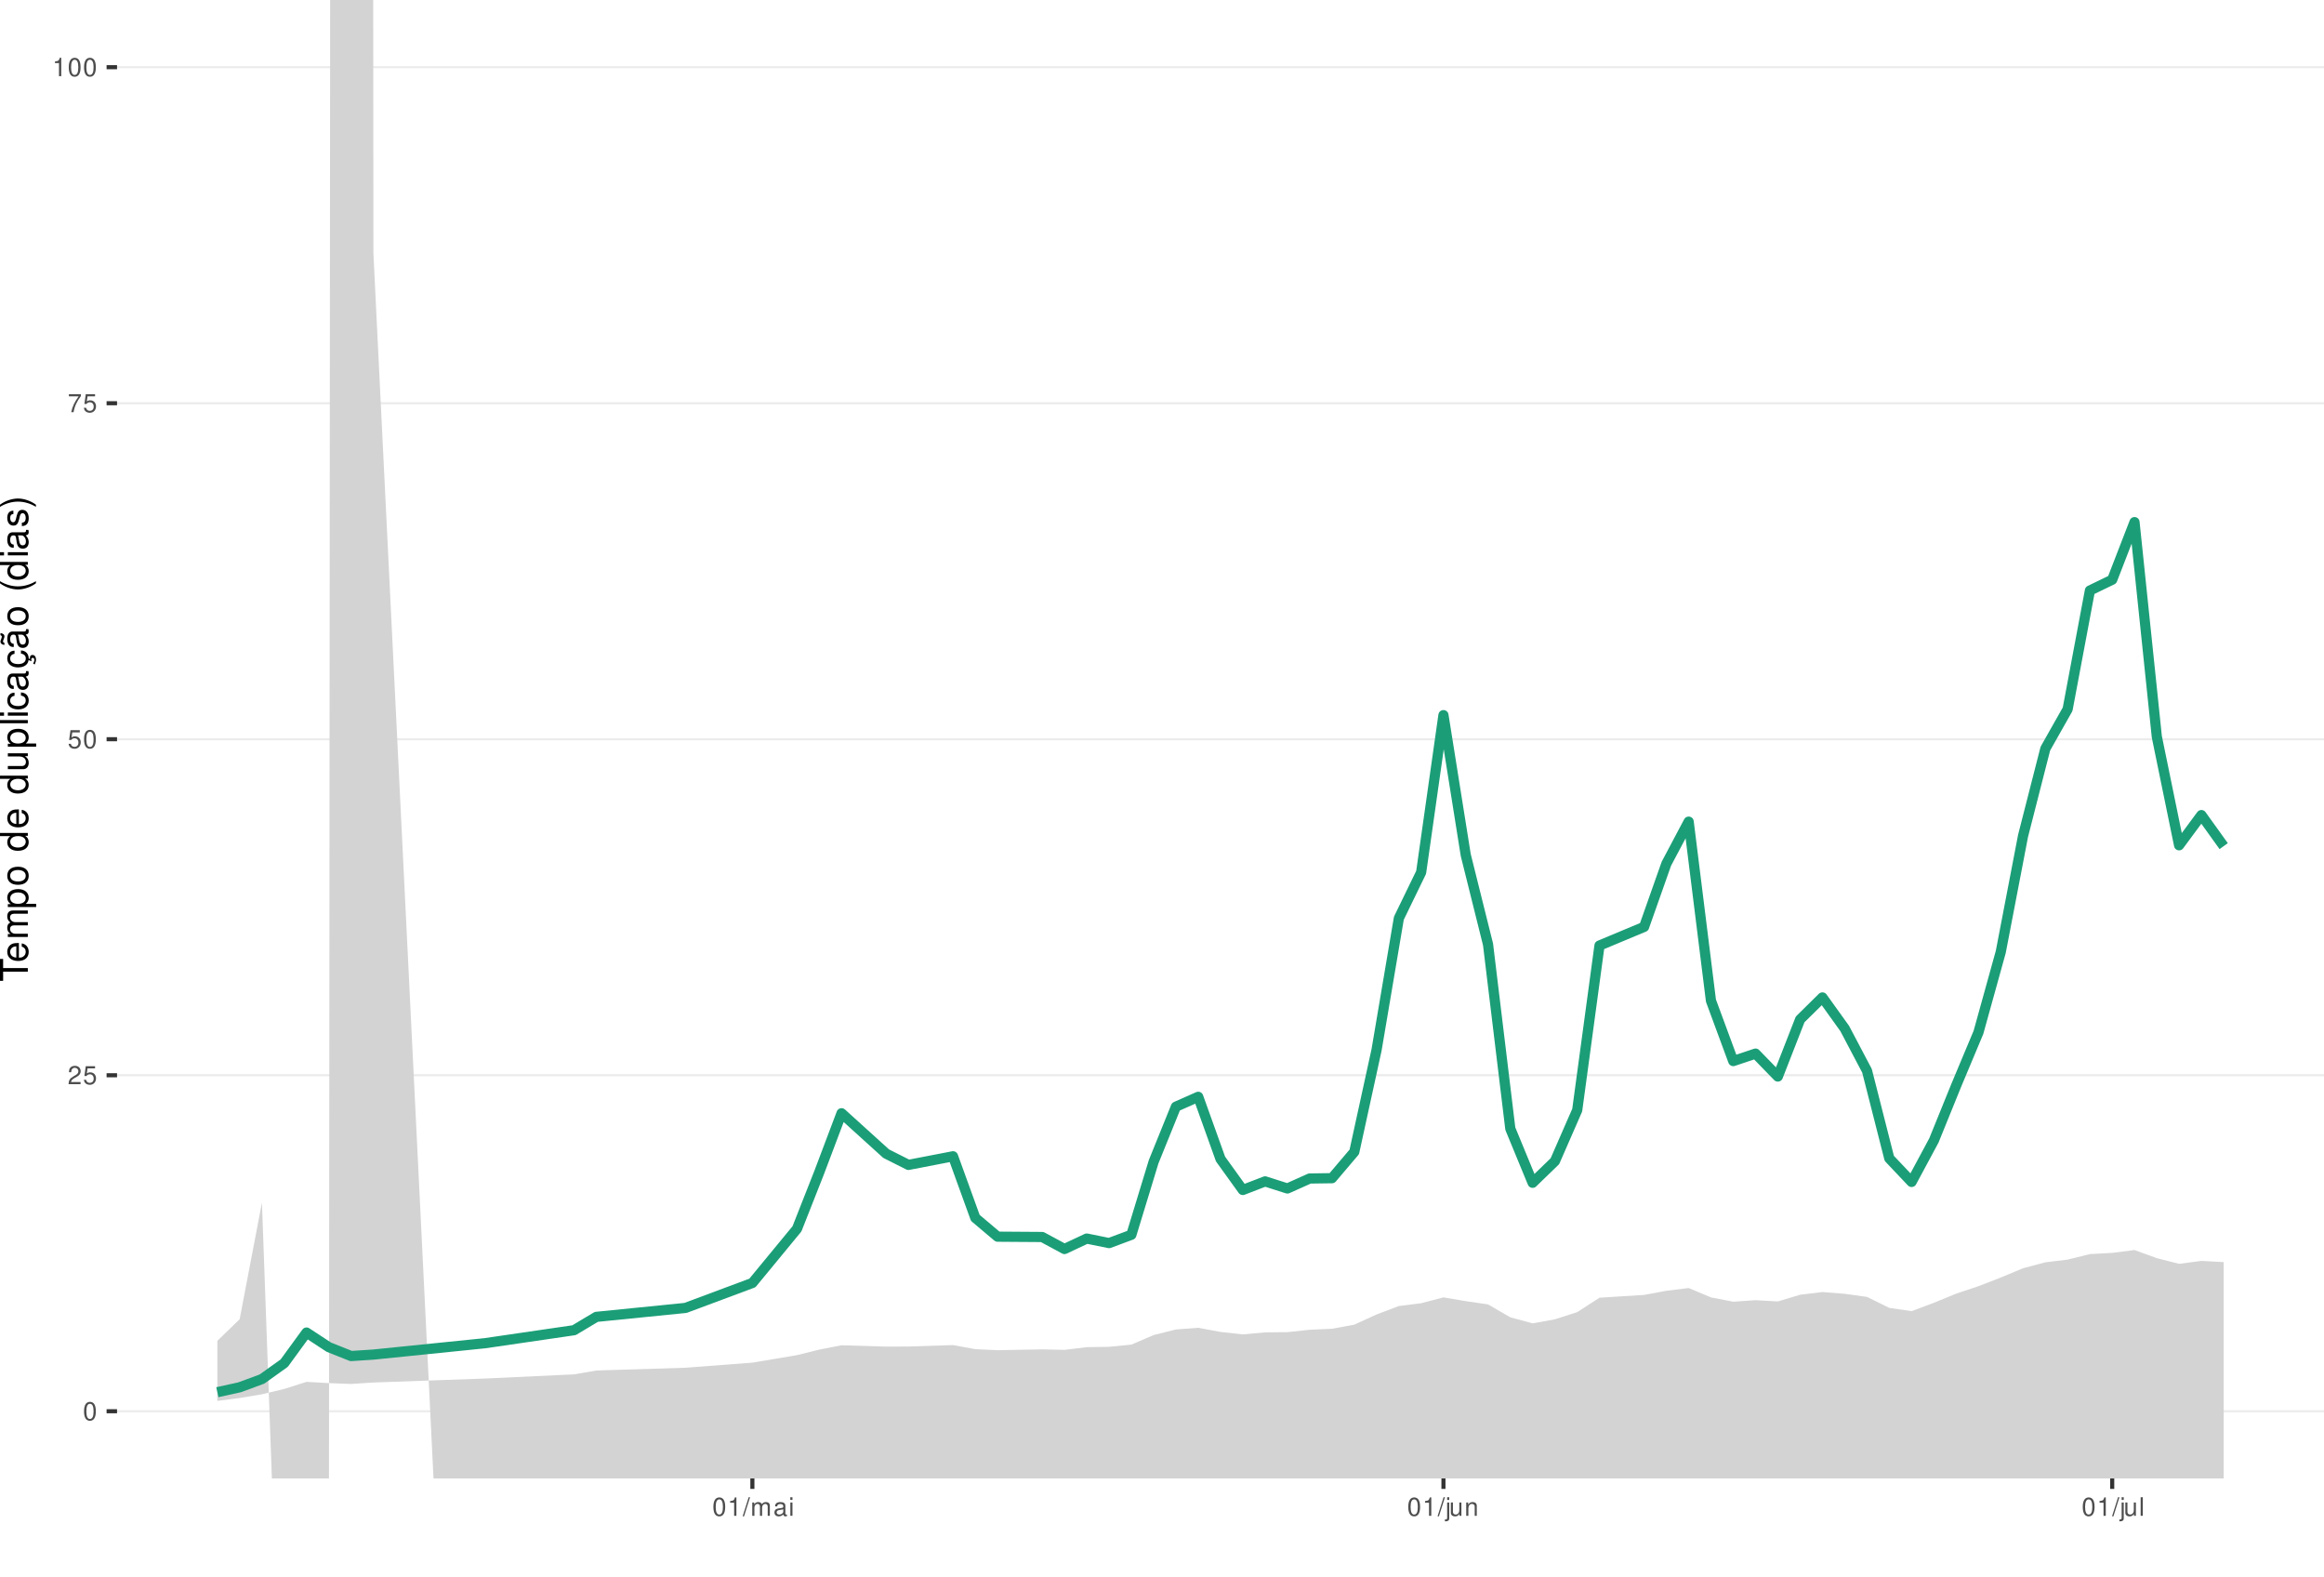
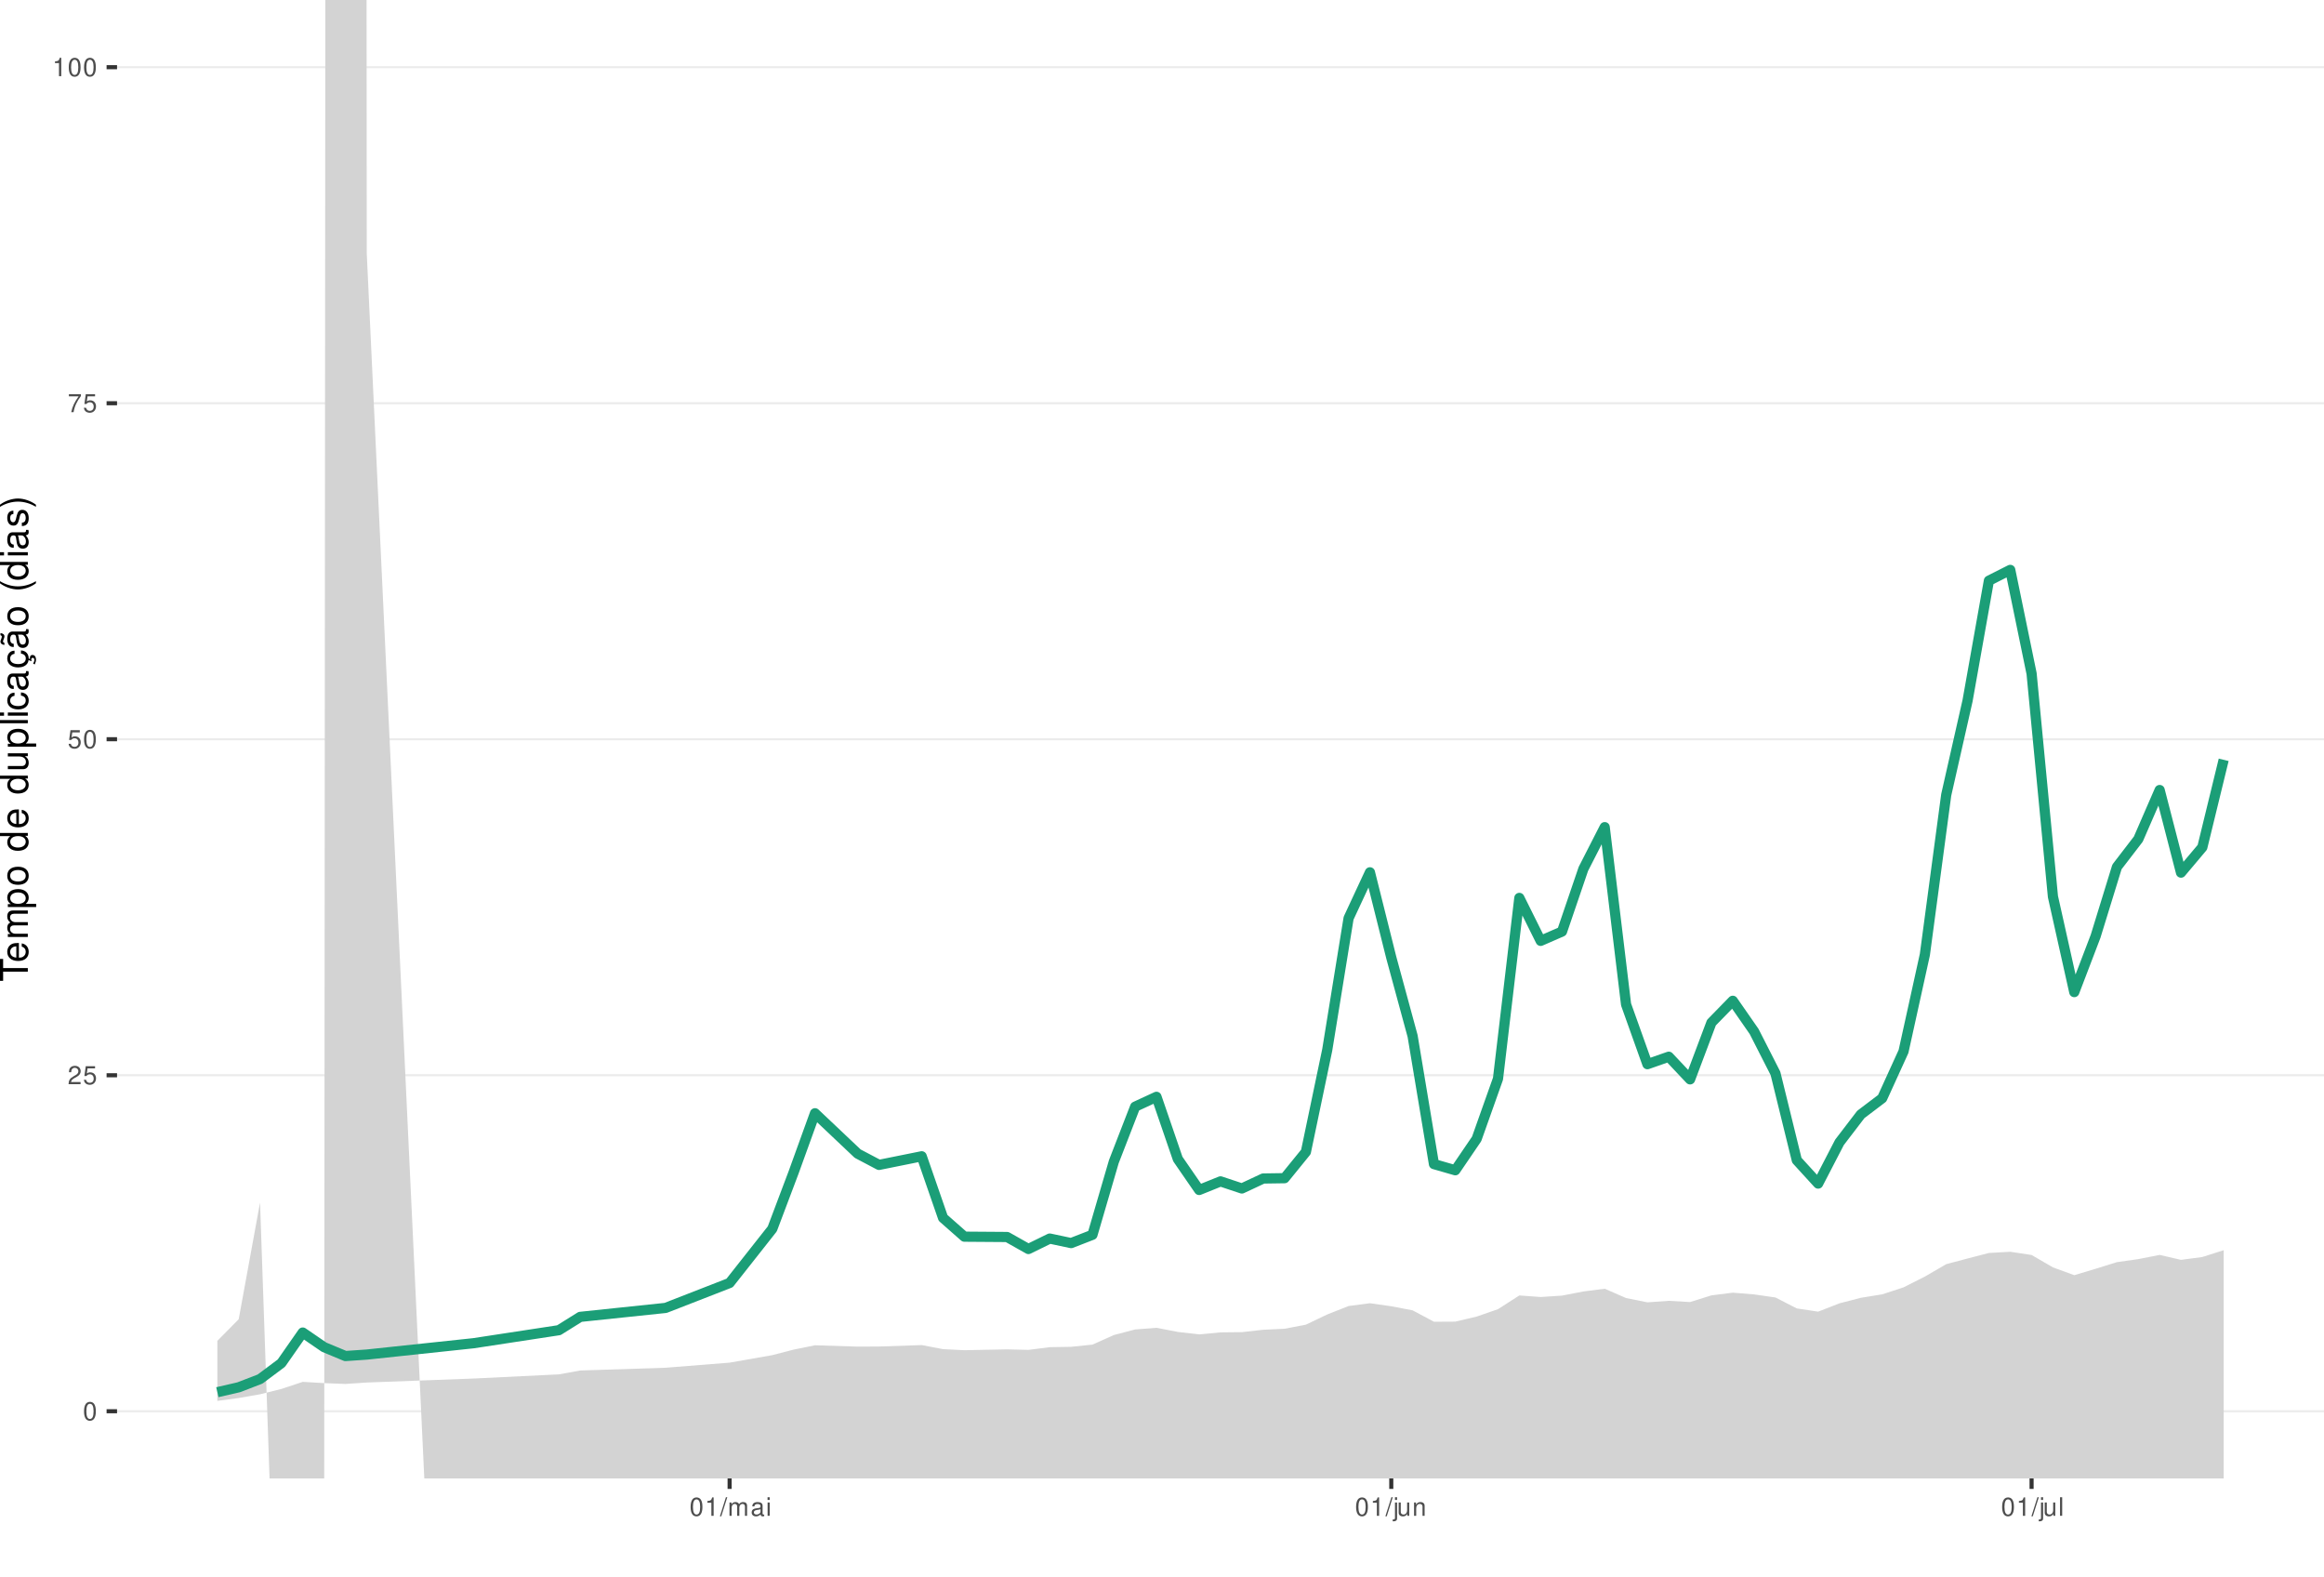
<svg xmlns="http://www.w3.org/2000/svg" xmlns:xlink="http://www.w3.org/1999/xlink" width="609pt" height="413pt" viewBox="0 0 609 413" version="1.1">
  <defs>
    <g>
      <symbol overflow="visible" id="glyph0-0">
        <path style="stroke:none;" d="" />
      </symbol>
      <symbol overflow="visible" id="glyph0-1">
        <path style="stroke:none;" d="M 1.828 -4.812 C 1.391 -4.812 0.984 -4.609 0.75 -4.281 C 0.438 -3.859 0.281 -3.219 0.281 -2.328 C 0.281 -0.703 0.812 0.156 1.828 0.156 C 2.828 0.156 3.375 -0.703 3.375 -2.297 C 3.375 -3.219 3.234 -3.844 2.922 -4.281 C 2.672 -4.625 2.281 -4.812 1.828 -4.812 Z M 1.828 -4.297 C 2.469 -4.297 2.781 -3.641 2.781 -2.344 C 2.781 -0.969 2.469 -0.328 1.812 -0.328 C 1.203 -0.328 0.891 -1 0.891 -2.328 C 0.891 -3.641 1.203 -4.297 1.828 -4.297 Z M 1.828 -4.297 " />
      </symbol>
      <symbol overflow="visible" id="glyph0-2">
        <path style="stroke:none;" d="M 3.375 -0.578 L 0.891 -0.578 C 0.938 -0.984 1.156 -1.234 1.734 -1.578 L 2.406 -1.953 C 3.062 -2.328 3.406 -2.812 3.406 -3.406 C 3.406 -3.812 3.234 -4.188 2.969 -4.438 C 2.688 -4.688 2.344 -4.812 1.891 -4.812 C 1.297 -4.812 0.844 -4.594 0.578 -4.188 C 0.422 -3.938 0.344 -3.641 0.328 -3.141 L 0.922 -3.141 C 0.938 -3.469 0.984 -3.672 1.062 -3.828 C 1.219 -4.125 1.516 -4.297 1.875 -4.297 C 2.406 -4.297 2.797 -3.906 2.797 -3.391 C 2.797 -3.016 2.578 -2.672 2.156 -2.438 L 1.547 -2.078 C 0.562 -1.516 0.281 -1.062 0.219 0 L 3.375 0 Z M 3.375 -0.578 " />
      </symbol>
      <symbol overflow="visible" id="glyph0-3">
        <path style="stroke:none;" d="M 3.172 -4.719 L 0.734 -4.719 L 0.375 -2.156 L 0.922 -2.156 C 1.188 -2.469 1.422 -2.594 1.797 -2.594 C 2.422 -2.594 2.812 -2.156 2.812 -1.453 C 2.812 -0.781 2.422 -0.359 1.781 -0.359 C 1.266 -0.359 0.953 -0.625 0.812 -1.156 L 0.234 -1.156 C 0.312 -0.766 0.375 -0.578 0.516 -0.406 C 0.781 -0.047 1.266 0.156 1.797 0.156 C 2.75 0.156 3.422 -0.547 3.422 -1.531 C 3.422 -2.469 2.797 -3.109 1.891 -3.109 C 1.562 -3.109 1.297 -3.016 1.016 -2.828 L 1.203 -4.141 L 3.172 -4.141 Z M 3.172 -4.719 " />
      </symbol>
      <symbol overflow="visible" id="glyph0-4">
        <path style="stroke:none;" d="M 3.469 -4.719 L 0.312 -4.719 L 0.312 -4.141 L 2.859 -4.141 C 1.734 -2.531 1.266 -1.547 0.922 0 L 1.547 0 C 1.797 -1.516 2.391 -2.812 3.469 -4.234 Z M 3.469 -4.719 " />
      </symbol>
      <symbol overflow="visible" id="glyph0-5">
        <path style="stroke:none;" d="M 1.719 -3.422 L 1.719 0 L 2.312 0 L 2.312 -4.812 L 1.922 -4.812 C 1.719 -4.078 1.578 -3.969 0.672 -3.859 L 0.672 -3.422 Z M 1.719 -3.422 " />
      </symbol>
      <symbol overflow="visible" id="glyph0-6">
        <path style="stroke:none;" d="M 1.531 -4.859 L -0.047 0.141 L 0.312 0.141 L 1.891 -4.859 Z M 1.531 -4.859 " />
      </symbol>
      <symbol overflow="visible" id="glyph0-7">
        <path style="stroke:none;" d="M 0.469 -3.484 L 0.469 0 L 1.031 0 L 1.031 -2.188 C 1.031 -2.703 1.391 -3.109 1.844 -3.109 C 2.25 -3.109 2.484 -2.844 2.484 -2.406 L 2.484 0 L 3.047 0 L 3.047 -2.188 C 3.047 -2.703 3.422 -3.109 3.875 -3.109 C 4.266 -3.109 4.516 -2.844 4.516 -2.406 L 4.516 0 L 5.078 0 L 5.078 -2.609 C 5.078 -3.234 4.719 -3.594 4.062 -3.594 C 3.594 -3.594 3.312 -3.453 2.984 -3.062 C 2.781 -3.422 2.5 -3.594 2.047 -3.594 C 1.578 -3.594 1.266 -3.422 0.984 -3 L 0.984 -3.484 Z M 0.469 -3.484 " />
      </symbol>
      <symbol overflow="visible" id="glyph0-8">
        <path style="stroke:none;" d="M 3.562 -0.328 C 3.5 -0.312 3.469 -0.312 3.438 -0.312 C 3.25 -0.312 3.141 -0.406 3.141 -0.578 L 3.141 -2.641 C 3.141 -3.25 2.688 -3.594 1.828 -3.594 C 1.312 -3.594 0.906 -3.438 0.672 -3.188 C 0.516 -3 0.453 -2.797 0.438 -2.453 L 0.984 -2.453 C 1.031 -2.875 1.297 -3.078 1.812 -3.078 C 2.312 -3.078 2.594 -2.891 2.594 -2.562 L 2.594 -2.406 C 2.578 -2.172 2.469 -2.078 2.016 -2.031 C 1.219 -1.922 1.109 -1.891 0.891 -1.812 C 0.484 -1.641 0.281 -1.328 0.281 -0.875 C 0.281 -0.25 0.719 0.156 1.422 0.156 C 1.859 0.156 2.219 0 2.609 -0.359 C 2.656 0 2.828 0.156 3.188 0.156 C 3.297 0.156 3.375 0.141 3.562 0.094 Z M 2.594 -1.094 C 2.594 -0.906 2.531 -0.797 2.375 -0.641 C 2.141 -0.438 1.875 -0.328 1.547 -0.328 C 1.109 -0.328 0.859 -0.547 0.859 -0.891 C 0.859 -1.266 1.094 -1.438 1.703 -1.531 C 2.297 -1.609 2.406 -1.641 2.594 -1.719 Z M 2.594 -1.094 " />
      </symbol>
      <symbol overflow="visible" id="glyph0-9">
        <path style="stroke:none;" d="M 1 -3.484 L 0.453 -3.484 L 0.453 0 L 1 0 Z M 1 -4.859 L 0.438 -4.859 L 0.438 -4.156 L 1 -4.156 Z M 1 -4.859 " />
      </symbol>
      <symbol overflow="visible" id="glyph0-10">
        <path style="stroke:none;" d="M 0.469 -3.484 L 0.469 0.5 C 0.469 0.859 0.359 0.969 0.016 0.969 C -0.031 0.969 -0.047 0.969 -0.125 0.953 L -0.125 1.438 C -0.047 1.438 -0.016 1.453 0.062 1.453 C 0.688 1.453 1.016 1.203 1.016 0.719 L 1.016 -3.484 Z M 1.016 -4.859 L 0.469 -4.859 L 0.469 -4.156 L 1.016 -4.156 Z M 1.016 -4.859 " />
      </symbol>
      <symbol overflow="visible" id="glyph0-11">
        <path style="stroke:none;" d="M 3.203 0 L 3.203 -3.484 L 2.656 -3.484 L 2.656 -1.516 C 2.656 -0.797 2.281 -0.328 1.703 -0.328 C 1.266 -0.328 0.984 -0.594 0.984 -1.016 L 0.984 -3.484 L 0.438 -3.484 L 0.438 -0.797 C 0.438 -0.219 0.859 0.156 1.547 0.156 C 2.062 0.156 2.391 -0.031 2.703 -0.484 L 2.703 0 Z M 3.203 0 " />
      </symbol>
      <symbol overflow="visible" id="glyph0-12">
        <path style="stroke:none;" d="M 0.469 -3.484 L 0.469 0 L 1.031 0 L 1.031 -1.922 C 1.031 -2.641 1.391 -3.109 1.969 -3.109 C 2.406 -3.109 2.688 -2.828 2.688 -2.422 L 2.688 0 L 3.234 0 L 3.234 -2.641 C 3.234 -3.219 2.812 -3.594 2.141 -3.594 C 1.625 -3.594 1.281 -3.391 0.984 -2.906 L 0.984 -3.484 Z M 0.469 -3.484 " />
      </symbol>
      <symbol overflow="visible" id="glyph0-13">
        <path style="stroke:none;" d="M 1.016 -4.859 L 0.453 -4.859 L 0.453 0 L 1.016 0 Z M 1.016 -4.859 " />
      </symbol>
      <symbol overflow="visible" id="glyph1-0">
        <path style="stroke:none;" d="" />
      </symbol>
      <symbol overflow="visible" id="glyph1-1">
        <path style="stroke:none;" d="M -6.469 -3.547 L -6.469 -5.938 L -7.297 -5.938 L -7.297 -0.203 L -6.469 -0.203 L -6.469 -2.609 L 0 -2.609 L 0 -3.547 Z M -6.469 -3.547 " />
      </symbol>
      <symbol overflow="visible" id="glyph1-2">
        <path style="stroke:none;" d="M -2.344 -5.125 C -3.141 -5.125 -3.625 -5.062 -4.016 -4.922 C -4.875 -4.578 -5.391 -3.781 -5.391 -2.797 C -5.391 -1.344 -4.281 -0.406 -2.547 -0.406 C -0.812 -0.406 0.234 -1.297 0.234 -2.781 C 0.234 -3.984 -0.453 -4.812 -1.594 -5.016 L -1.594 -4.188 C -0.906 -3.953 -0.547 -3.484 -0.547 -2.812 C -0.547 -2.281 -0.781 -1.828 -1.219 -1.547 C -1.516 -1.344 -1.812 -1.281 -2.344 -1.266 Z M -3.016 -1.297 C -3.984 -1.359 -4.625 -1.953 -4.625 -2.797 C -4.625 -3.641 -3.953 -4.234 -3.016 -4.234 Z M -3.016 -1.297 " />
      </symbol>
      <symbol overflow="visible" id="glyph1-3">
        <path style="stroke:none;" d="M -5.234 -0.703 L 0 -0.703 L 0 -1.547 L -3.297 -1.547 C -4.047 -1.547 -4.656 -2.094 -4.656 -2.766 C -4.656 -3.391 -4.281 -3.734 -3.609 -3.734 L 0 -3.734 L 0 -4.578 L -3.297 -4.578 C -4.047 -4.578 -4.656 -5.125 -4.656 -5.812 C -4.656 -6.422 -4.266 -6.781 -3.609 -6.781 L 0 -6.781 L 0 -7.625 L -3.938 -7.625 C -4.875 -7.625 -5.391 -7.078 -5.391 -6.094 C -5.391 -5.406 -5.188 -4.984 -4.594 -4.484 C -5.156 -4.188 -5.391 -3.766 -5.391 -3.078 C -5.391 -2.375 -5.125 -1.906 -4.5 -1.469 L -5.234 -1.469 Z M -5.234 -0.703 " />
      </symbol>
      <symbol overflow="visible" id="glyph1-4">
        <path style="stroke:none;" d="M 2.188 -0.547 L 2.188 -1.375 L -0.547 -1.375 C -0.016 -1.812 0.234 -2.312 0.234 -2.984 C 0.234 -4.344 -0.859 -5.234 -2.531 -5.234 C -4.297 -5.234 -5.391 -4.375 -5.391 -2.984 C -5.391 -2.266 -5.062 -1.703 -4.453 -1.312 L -5.234 -1.312 L -5.234 -0.547 Z M -4.609 -2.844 C -4.609 -3.766 -3.797 -4.359 -2.547 -4.359 C -1.359 -4.359 -0.547 -3.75 -0.547 -2.844 C -0.547 -1.953 -1.344 -1.375 -2.578 -1.375 C -3.812 -1.375 -4.609 -1.953 -4.609 -2.844 Z M -4.609 -2.844 " />
      </symbol>
      <symbol overflow="visible" id="glyph1-5">
        <path style="stroke:none;" d="M -5.391 -2.719 C -5.391 -1.234 -4.344 -0.359 -2.578 -0.359 C -0.812 -0.359 0.234 -1.234 0.234 -2.734 C 0.234 -4.203 -0.812 -5.094 -2.547 -5.094 C -4.359 -5.094 -5.391 -4.234 -5.391 -2.719 Z M -4.625 -2.734 C -4.625 -3.672 -3.844 -4.234 -2.547 -4.234 C -1.312 -4.234 -0.547 -3.656 -0.547 -2.734 C -0.547 -1.797 -1.312 -1.234 -2.578 -1.234 C -3.844 -1.234 -4.625 -1.797 -4.625 -2.734 Z M -4.625 -2.734 " />
      </symbol>
      <symbol overflow="visible" id="glyph1-6">
        <path style="stroke:none;" d="" />
      </symbol>
      <symbol overflow="visible" id="glyph1-7">
        <path style="stroke:none;" d="M -7.297 -4.953 L -7.297 -4.125 L -4.578 -4.125 C -5.109 -3.766 -5.391 -3.203 -5.391 -2.516 C -5.391 -1.156 -4.297 -0.266 -2.625 -0.266 C -0.859 -0.266 0.234 -1.125 0.234 -2.547 C 0.234 -3.266 -0.047 -3.766 -0.688 -4.203 L 0 -4.203 L 0 -4.953 Z M -4.609 -2.656 C -4.609 -3.547 -3.812 -4.125 -2.562 -4.125 C -1.344 -4.125 -0.547 -3.547 -0.547 -2.656 C -0.547 -1.734 -1.359 -1.125 -2.578 -1.125 C -3.797 -1.125 -4.609 -1.734 -4.609 -2.656 Z M -4.609 -2.656 " />
      </symbol>
      <symbol overflow="visible" id="glyph1-8">
        <path style="stroke:none;" d="M 0 -4.812 L -5.234 -4.812 L -5.234 -3.984 L -2.266 -3.984 C -1.203 -3.984 -0.5 -3.438 -0.5 -2.562 C -0.5 -1.906 -0.906 -1.484 -1.531 -1.484 L -5.234 -1.484 L -5.234 -0.656 L -1.203 -0.656 C -0.328 -0.656 0.234 -1.297 0.234 -2.312 C 0.234 -3.094 -0.047 -3.578 -0.734 -4.062 L 0 -4.062 Z M 0 -4.812 " />
      </symbol>
      <symbol overflow="visible" id="glyph1-9">
        <path style="stroke:none;" d="M -7.297 -1.516 L -7.297 -0.688 L 0 -0.688 L 0 -1.516 Z M -7.297 -1.516 " />
      </symbol>
      <symbol overflow="visible" id="glyph1-10">
        <path style="stroke:none;" d="M -5.234 -1.5 L -5.234 -0.672 L 0 -0.672 L 0 -1.5 Z M -7.297 -1.5 L -7.297 -0.656 L -6.234 -0.656 L -6.234 -1.5 Z M -7.297 -1.5 " />
      </symbol>
      <symbol overflow="visible" id="glyph1-11">
        <path style="stroke:none;" d="M -3.484 -4.703 C -3.984 -4.672 -4.312 -4.562 -4.609 -4.359 C -5.094 -4 -5.391 -3.375 -5.391 -2.641 C -5.391 -1.219 -4.266 -0.312 -2.531 -0.312 C -0.844 -0.312 0.234 -1.203 0.234 -2.625 C 0.234 -3.875 -0.516 -4.672 -1.797 -4.766 L -1.797 -3.938 C -0.953 -3.797 -0.547 -3.359 -0.547 -2.656 C -0.547 -1.734 -1.297 -1.188 -2.531 -1.188 C -3.844 -1.188 -4.625 -1.719 -4.625 -2.625 C -4.625 -3.328 -4.203 -3.766 -3.484 -3.875 Z M -3.484 -4.703 " />
      </symbol>
      <symbol overflow="visible" id="glyph1-12">
        <path style="stroke:none;" d="M -0.484 -5.344 C -0.469 -5.266 -0.469 -5.219 -0.469 -5.172 C -0.469 -4.875 -0.625 -4.719 -0.875 -4.719 L -3.953 -4.719 C -4.891 -4.719 -5.391 -4.047 -5.391 -2.75 C -5.391 -1.984 -5.172 -1.375 -4.781 -1.016 C -4.516 -0.766 -4.203 -0.672 -3.688 -0.656 L -3.688 -1.484 C -4.328 -1.562 -4.625 -1.938 -4.625 -2.719 C -4.625 -3.484 -4.344 -3.891 -3.844 -3.891 L -3.625 -3.891 C -3.266 -3.875 -3.125 -3.703 -3.047 -3.016 C -2.891 -1.844 -2.844 -1.656 -2.719 -1.344 C -2.453 -0.734 -2 -0.422 -1.312 -0.422 C -0.375 -0.422 0.234 -1.078 0.234 -2.141 C 0.234 -2.797 0 -3.328 -0.547 -3.922 C 0 -3.984 0.234 -4.234 0.234 -4.781 C 0.234 -4.953 0.203 -5.062 0.141 -5.344 Z M -1.656 -3.891 C -1.375 -3.891 -1.203 -3.812 -0.969 -3.562 C -0.656 -3.219 -0.5 -2.812 -0.5 -2.312 C -0.5 -1.672 -0.812 -1.297 -1.344 -1.297 C -1.891 -1.297 -2.172 -1.656 -2.297 -2.547 C -2.422 -3.438 -2.453 -3.609 -2.594 -3.891 Z M -1.656 -3.891 " />
      </symbol>
      <symbol overflow="visible" id="glyph1-13">
        <path style="stroke:none;" d="M 0.234 -2.641 C 0.234 -3.875 -0.547 -4.703 -1.797 -4.766 L -1.797 -3.938 C -0.953 -3.797 -0.531 -3.359 -0.531 -2.656 C -0.531 -1.734 -1.281 -1.188 -2.516 -1.188 C -3.844 -1.188 -4.625 -1.719 -4.625 -2.625 C -4.625 -3.328 -4.203 -3.766 -3.484 -3.875 L -3.484 -4.703 C -3.984 -4.672 -4.312 -4.562 -4.609 -4.359 C -5.094 -4 -5.391 -3.375 -5.391 -2.641 C -5.391 -1.219 -4.266 -0.312 -2.531 -0.312 C -1.469 -0.312 -0.625 -0.672 -0.156 -1.312 C 0.047 -1.594 0.125 -1.812 0.203 -2.25 L 0.922 -1.938 L 0.984 -2.062 C 0.938 -2.188 0.906 -2.25 0.906 -2.375 C 0.906 -2.656 1.047 -2.828 1.281 -2.828 C 1.547 -2.828 1.734 -2.594 1.734 -2.297 C 1.734 -2.031 1.672 -1.844 1.438 -1.406 L 1.406 -1.312 L 1.812 -1.094 C 2.078 -1.75 2.141 -1.953 2.141 -2.344 C 2.141 -3.109 1.781 -3.578 1.203 -3.578 C 0.781 -3.578 0.547 -3.297 0.547 -2.797 C 0.547 -2.703 0.547 -2.641 0.562 -2.516 Z M 0.234 -2.641 " />
      </symbol>
      <symbol overflow="visible" id="glyph1-14">
        <path style="stroke:none;" d="M -0.484 -5.344 C -0.469 -5.266 -0.469 -5.219 -0.469 -5.172 C -0.469 -4.875 -0.625 -4.719 -0.875 -4.719 L -3.953 -4.719 C -4.891 -4.719 -5.391 -4.047 -5.391 -2.75 C -5.391 -1.984 -5.172 -1.375 -4.781 -1.016 C -4.516 -0.766 -4.203 -0.672 -3.688 -0.656 L -3.688 -1.484 C -4.328 -1.562 -4.625 -1.938 -4.625 -2.719 C -4.625 -3.484 -4.344 -3.891 -3.844 -3.891 L -3.625 -3.891 C -3.266 -3.875 -3.125 -3.703 -3.047 -3.016 C -2.891 -1.844 -2.844 -1.656 -2.719 -1.344 C -2.453 -0.734 -2 -0.422 -1.312 -0.422 C -0.375 -0.422 0.234 -1.078 0.234 -2.141 C 0.234 -2.797 0 -3.328 -0.547 -3.922 C 0 -3.984 0.234 -4.234 0.234 -4.781 C 0.234 -4.953 0.203 -5.062 0.141 -5.344 Z M -1.656 -3.891 C -1.375 -3.891 -1.203 -3.812 -0.969 -3.562 C -0.656 -3.219 -0.5 -2.812 -0.5 -2.312 C -0.5 -1.672 -0.812 -1.297 -1.344 -1.297 C -1.891 -1.297 -2.172 -1.656 -2.297 -2.547 C -2.422 -3.438 -2.453 -3.609 -2.594 -3.891 Z M -7.172 -3.75 C -6.922 -3.672 -6.812 -3.547 -6.812 -3.375 C -6.812 -3.25 -6.875 -2.984 -6.984 -2.734 C -7.156 -2.312 -7.172 -2.25 -7.172 -2.047 C -7.172 -1.594 -6.797 -1.297 -6.141 -1.188 L -6.141 -1.766 C -6.375 -1.812 -6.5 -1.938 -6.5 -2.094 C -6.5 -2.203 -6.469 -2.344 -6.375 -2.578 C -6.156 -3.156 -6.125 -3.234 -6.125 -3.438 C -6.125 -3.922 -6.484 -4.219 -7.172 -4.312 Z M -7.172 -3.75 " />
      </symbol>
      <symbol overflow="visible" id="glyph1-15">
        <path style="stroke:none;" d="M -7.297 -2.359 C -5.984 -1.359 -4.156 -0.734 -2.594 -0.734 C -1.016 -0.734 0.812 -1.359 2.125 -2.359 L 2.125 -2.906 C 0.688 -2.031 -0.984 -1.547 -2.594 -1.547 C -4.188 -1.547 -5.875 -2.031 -7.297 -2.906 Z M -7.297 -2.359 " />
      </symbol>
      <symbol overflow="visible" id="glyph1-16">
        <path style="stroke:none;" d="M -3.781 -4.375 C -4.812 -4.375 -5.391 -3.688 -5.391 -2.484 C -5.391 -1.266 -4.766 -0.469 -3.797 -0.469 C -2.969 -0.469 -2.578 -0.891 -2.281 -2.125 L -2.094 -2.906 C -1.953 -3.484 -1.734 -3.719 -1.375 -3.719 C -0.875 -3.719 -0.547 -3.234 -0.547 -2.5 C -0.547 -2.047 -0.672 -1.672 -0.891 -1.453 C -1.047 -1.328 -1.188 -1.266 -1.562 -1.219 L -1.562 -0.344 C -0.344 -0.375 0.234 -1.062 0.234 -2.438 C 0.234 -3.75 -0.422 -4.594 -1.438 -4.594 C -2.203 -4.594 -2.641 -4.156 -2.891 -3.109 L -3.078 -2.312 C -3.234 -1.625 -3.453 -1.344 -3.828 -1.344 C -4.312 -1.344 -4.625 -1.766 -4.625 -2.453 C -4.625 -3.125 -4.328 -3.484 -3.781 -3.5 Z M -3.781 -4.375 " />
      </symbol>
      <symbol overflow="visible" id="glyph1-17">
        <path style="stroke:none;" d="M 2.125 -0.938 C 0.812 -1.938 -1.016 -2.562 -2.578 -2.562 C -4.156 -2.562 -5.984 -1.938 -7.297 -0.938 L -7.297 -0.375 C -5.859 -1.266 -4.188 -1.75 -2.578 -1.75 C -0.984 -1.75 0.703 -1.266 2.125 -0.375 Z M 2.125 -0.938 " />
      </symbol>
    </g>
    <clipPath id="clip1">
      <path d="M 30.672 0 L 609 0 L 609 387.328 L 30.672 387.328 Z M 30.672 0 " />
    </clipPath>
    <clipPath id="clip2">
      <path d="M 30.672 369 L 609 369 L 609 370 L 30.672 370 Z M 30.672 369 " />
    </clipPath>
    <clipPath id="clip3">
      <path d="M 30.672 281 L 609 281 L 609 282 L 30.672 282 Z M 30.672 281 " />
    </clipPath>
    <clipPath id="clip4">
      <path d="M 30.672 193 L 609 193 L 609 194 L 30.672 194 Z M 30.672 193 " />
    </clipPath>
    <clipPath id="clip5">
      <path d="M 30.672 105 L 609 105 L 609 106 L 30.672 106 Z M 30.672 105 " />
    </clipPath>
    <clipPath id="clip6">
      <path d="M 30.672 17 L 609 17 L 609 18 L 30.672 18 Z M 30.672 17 " />
    </clipPath>
    <clipPath id="clip7">
      <path d="M 56 0 L 583 0 L 583 387.328 L 56 387.328 Z M 56 0 " />
    </clipPath>
  </defs>
  <g id="surface51">
    <rect x="0" y="0" width="609" height="413" style="fill:rgb(100%,100%,100%);fill-opacity:1;stroke:none;" />
    <rect x="0" y="0" width="609" height="413" style="fill:rgb(100%,100%,100%);fill-opacity:1;stroke:none;" />
    <path style="fill:none;stroke-width:1.067;stroke-linecap:round;stroke-linejoin:round;stroke:rgb(100%,100%,100%);stroke-opacity:1;stroke-miterlimit:10;" d="M 0 413 L 609 413 L 609 0 L 0 0 Z M 0 413 " />
    <g clip-path="url(#clip1)" clip-rule="nonzero">
      <path style=" stroke:none;fill-rule:nonzero;fill:rgb(100%,100%,100%);fill-opacity:1;" d="M 30.672 387.328 L 609 387.328 L 609 0 L 30.672 0 Z M 30.672 387.328 " />
    </g>
    <g clip-path="url(#clip2)" clip-rule="nonzero">
      <path style="fill:none;stroke-width:0.533;stroke-linecap:butt;stroke-linejoin:round;stroke:rgb(92.157%,92.157%,92.157%);stroke-opacity:1;stroke-miterlimit:10;" d="M 30.672 369.723 L 609 369.723 " />
    </g>
    <g clip-path="url(#clip3)" clip-rule="nonzero">
      <path style="fill:none;stroke-width:0.533;stroke-linecap:butt;stroke-linejoin:round;stroke:rgb(92.157%,92.157%,92.157%);stroke-opacity:1;stroke-miterlimit:10;" d="M 30.672 281.695 L 609 281.695 " />
    </g>
    <g clip-path="url(#clip4)" clip-rule="nonzero">
      <path style="fill:none;stroke-width:0.533;stroke-linecap:butt;stroke-linejoin:round;stroke:rgb(92.157%,92.157%,92.157%);stroke-opacity:1;stroke-miterlimit:10;" d="M 30.672 193.664 L 609 193.664 " />
    </g>
    <g clip-path="url(#clip5)" clip-rule="nonzero">
      <path style="fill:none;stroke-width:0.533;stroke-linecap:butt;stroke-linejoin:round;stroke:rgb(92.157%,92.157%,92.157%);stroke-opacity:1;stroke-miterlimit:10;" d="M 30.672 105.637 L 609 105.637 " />
    </g>
    <g clip-path="url(#clip6)" clip-rule="nonzero">
      <path style="fill:none;stroke-width:0.533;stroke-linecap:butt;stroke-linejoin:round;stroke:rgb(92.157%,92.157%,92.157%);stroke-opacity:1;stroke-miterlimit:10;" d="M 30.672 17.605 L 609 17.605 " />
    </g>
    <g clip-path="url(#clip7)" clip-rule="nonzero">
-       <path style=" stroke:none;fill-rule:nonzero;fill:rgb(82.745%,82.745%,82.745%);fill-opacity:1;" d="M 56.957 351.277 L 62.801 345.617 L 68.641 315.043 L 72.168 413 L 79.453 413 L 80.324 401.699 L 82.18 413 L 86.188 413 L 86.512 0 L 97.797 0 L 97.852 66.398 L 114.859 413 L 205.191 413 L 208.844 408.281 L 214.684 403.273 L 220.527 400.875 L 232.211 403.883 L 238.051 405.668 L 249.734 405.945 L 254.012 413 L 582.711 413 L 582.711 330.648 L 576.871 330.332 L 571.027 331.098 L 565.188 329.617 L 559.344 327.488 L 553.504 328.23 L 547.66 328.551 L 541.82 329.996 L 535.98 330.703 L 530.137 332.254 L 524.297 334.691 L 518.453 336.957 L 512.613 338.91 L 506.77 341.309 L 500.93 343.496 L 495.086 342.645 L 489.246 339.766 L 483.402 338.953 L 477.562 338.492 L 471.719 339.199 L 465.879 340.953 L 460.035 340.625 L 454.195 341.027 L 448.352 339.891 L 442.512 337.441 L 436.668 338.164 L 430.828 339.246 L 424.984 339.609 L 419.145 339.98 L 413.305 343.754 L 407.461 345.637 L 401.621 346.695 L 395.777 345.113 L 389.938 341.73 L 384.094 340.879 L 378.254 339.891 L 372.41 341.422 L 366.57 342.156 L 360.727 344.367 L 354.887 347.035 L 349.043 348.109 L 343.203 348.375 L 337.359 349 L 331.52 349.059 L 325.676 349.586 L 319.836 348.941 L 313.992 347.859 L 308.152 348.297 L 302.309 349.758 L 296.469 352.266 L 290.629 352.84 L 284.785 352.934 L 278.945 353.645 L 273.102 353.508 L 261.418 353.73 L 255.578 353.453 L 249.734 352.387 L 238.051 352.762 L 232.211 352.789 L 220.527 352.438 L 214.684 353.574 L 208.844 355.023 L 197.16 356.988 L 179.633 358.324 L 156.27 359.047 L 150.426 360.059 L 127.059 361.152 L 97.852 362.195 L 92.008 362.57 L 86.168 362.352 L 80.324 362.023 L 74.484 363.879 L 68.641 365.277 L 62.801 366.254 L 56.957 367.004 Z M 56.957 351.277 " />
-     </g>
-     <path style="fill:none;stroke-width:2.667;stroke-linecap:butt;stroke-linejoin:round;stroke:rgb(10.588%,61.961%,46.667%);stroke-opacity:1;stroke-miterlimit:10;" d="M 56.957 364.73 L 62.801 363.445 L 68.641 361.289 L 74.484 357.113 L 80.324 349.102 L 86.168 352.934 L 92.008 355.258 L 97.852 354.875 L 127.059 351.902 L 150.426 348.488 L 156.27 344.996 L 179.633 342.652 L 197.16 336.117 L 208.844 321.938 L 214.684 307.121 L 220.527 291.652 L 232.211 302.234 L 238.051 305.18 L 249.734 302.926 L 255.578 319.062 L 261.418 323.988 L 273.102 324.07 L 278.945 327.219 L 284.785 324.48 L 290.629 325.668 L 296.469 323.496 L 302.309 304.352 L 308.152 289.93 L 313.992 287.344 L 319.836 303.641 L 325.676 311.754 L 331.52 309.5 L 337.359 311.363 L 343.203 308.746 L 349.043 308.664 L 354.887 301.781 L 360.727 275.051 L 366.57 240.551 L 372.41 228.531 L 378.254 187.352 L 384.094 223.996 L 389.938 247.422 L 395.777 295.695 L 401.621 309.871 L 407.461 304.211 L 413.305 290.84 L 419.145 247.711 L 424.984 245.27 L 430.828 242.828 L 436.668 226.281 L 442.512 215.258 L 448.352 262.16 L 454.195 277.98 L 460.035 276.027 L 465.879 282.035 L 471.719 267.07 L 477.562 261.309 L 483.402 269.445 L 489.246 280.531 L 495.086 303.473 L 500.93 309.648 L 506.77 298.785 L 512.613 284.387 L 518.453 270.453 L 524.297 249.387 L 530.137 218.98 L 535.98 196.129 L 541.82 185.797 L 547.66 154.699 L 553.504 151.871 L 559.344 136.785 L 565.188 192.992 L 571.027 221.449 L 576.871 213.535 L 582.711 221.672 " />
+       <path style=" stroke:none;fill-rule:nonzero;fill:rgb(82.745%,82.745%,82.745%);fill-opacity:1;" d="M 56.957 351.277 L 62.551 345.617 L 68.145 315.043 L 71.523 413 L 78.496 413 L 79.332 401.699 L 81.105 413 L 84.941 413 L 85.254 0 L 96.059 0 L 96.109 66.398 L 112.395 413 L 198.883 413 L 202.379 408.281 L 207.973 403.273 L 213.566 400.875 L 224.754 403.883 L 230.344 405.668 L 241.531 405.945 L 245.625 413 L 582.711 413 L 582.711 327.531 L 577.121 329.312 L 571.527 330.059 L 565.934 328.766 L 560.34 329.863 L 554.746 330.656 L 549.152 332.398 L 543.559 334.078 L 537.969 332.031 L 532.375 328.785 L 526.781 327.941 L 521.188 328.258 L 515.594 329.703 L 510 331.191 L 504.41 334.438 L 498.816 337.266 L 493.223 339.094 L 487.629 340 L 482.035 341.445 L 476.441 343.629 L 470.852 342.785 L 465.258 339.918 L 459.664 339.113 L 454.07 338.656 L 448.477 339.363 L 442.883 341.113 L 437.293 340.793 L 431.699 341.191 L 426.105 340.062 L 420.512 337.625 L 414.918 338.344 L 409.324 339.426 L 403.734 339.793 L 398.141 339.383 L 392.547 342.977 L 386.953 344.922 L 381.359 346.242 L 375.766 346.273 L 370.172 343.285 L 364.582 342.219 L 358.988 341.422 L 353.395 342.156 L 347.801 344.367 L 342.207 347.035 L 336.613 348.109 L 331.023 348.375 L 325.43 349 L 319.836 349.059 L 314.242 349.586 L 308.648 348.941 L 303.055 347.859 L 297.465 348.297 L 291.871 349.758 L 286.277 352.266 L 280.684 352.84 L 275.09 352.934 L 269.496 353.645 L 263.906 353.508 L 252.719 353.73 L 247.125 353.453 L 241.531 352.387 L 230.344 352.762 L 224.754 352.789 L 213.566 352.438 L 207.973 353.574 L 202.379 355.023 L 191.195 356.988 L 174.414 358.324 L 152.043 359.047 L 146.449 360.059 L 124.078 361.152 L 96.109 362.195 L 90.52 362.57 L 84.926 362.352 L 79.332 362.023 L 73.738 363.879 L 68.145 365.277 L 62.551 366.254 L 56.957 367.004 Z M 56.957 351.277 " />
+     </g>
+     <path style="fill:none;stroke-width:2.667;stroke-linecap:butt;stroke-linejoin:round;stroke:rgb(10.588%,61.961%,46.667%);stroke-opacity:1;stroke-miterlimit:10;" d="M 56.957 364.73 L 62.551 363.445 L 68.145 361.289 L 73.738 357.113 L 79.332 349.102 L 84.926 352.934 L 90.52 355.258 L 96.109 354.875 L 124.078 351.902 L 146.449 348.488 L 152.043 344.996 L 174.414 342.652 L 191.195 336.117 L 202.379 321.938 L 207.973 307.121 L 213.566 291.652 L 224.754 302.234 L 230.344 305.18 L 241.531 302.926 L 247.125 319.062 L 252.719 323.988 L 263.906 324.07 L 269.496 327.219 L 275.09 324.48 L 280.684 325.668 L 286.277 323.496 L 291.871 304.352 L 297.465 289.93 L 303.055 287.344 L 308.648 303.641 L 314.242 311.754 L 319.836 309.5 L 325.43 311.363 L 331.023 308.746 L 336.613 308.664 L 342.207 301.781 L 347.801 275.051 L 353.395 240.551 L 358.988 228.531 L 364.582 250.867 L 370.172 271.426 L 375.766 304.973 L 381.359 306.586 L 386.953 298.367 L 392.547 282.609 L 398.141 235.234 L 403.734 246.488 L 409.324 244.047 L 414.918 227.641 L 420.512 216.695 L 426.105 263.137 L 431.699 278.797 L 437.293 276.84 L 442.883 282.773 L 448.477 267.914 L 454.07 262.184 L 459.664 270.23 L 465.258 281.211 L 470.852 303.961 L 476.441 310.078 L 482.035 299.273 L 487.629 291.965 L 493.223 287.727 L 498.816 275.457 L 504.41 250.078 L 510 208.262 L 515.594 183.578 L 521.188 152.129 L 526.781 149.301 L 532.375 176.477 L 537.969 234.895 L 543.559 259.914 L 549.152 245.27 L 554.746 227.113 L 560.34 219.836 L 565.934 206.969 L 571.527 228.613 L 577.121 221.969 L 582.711 199.059 " />
    <g style="fill:rgb(30.196%,30.196%,30.196%);fill-opacity:1;">
      <use xlink:href="#glyph0-1" x="21.738" y="372.07" />
    </g>
    <g style="fill:rgb(30.196%,30.196%,30.196%);fill-opacity:1;">
      <use xlink:href="#glyph0-2" x="17.738" y="284.043" />
      <use xlink:href="#glyph0-3" x="21.738" y="284.043" />
    </g>
    <g style="fill:rgb(30.196%,30.196%,30.196%);fill-opacity:1;">
      <use xlink:href="#glyph0-3" x="17.738" y="196.012" />
      <use xlink:href="#glyph0-1" x="21.738" y="196.012" />
    </g>
    <g style="fill:rgb(30.196%,30.196%,30.196%);fill-opacity:1;">
      <use xlink:href="#glyph0-4" x="17.738" y="107.984" />
      <use xlink:href="#glyph0-3" x="21.738" y="107.984" />
    </g>
    <g style="fill:rgb(30.196%,30.196%,30.196%);fill-opacity:1;">
      <use xlink:href="#glyph0-5" x="13.738" y="19.953" />
      <use xlink:href="#glyph0-1" x="17.738" y="19.953" />
      <use xlink:href="#glyph0-1" x="21.738" y="19.953" />
    </g>
    <path style="fill:none;stroke-width:1.067;stroke-linecap:butt;stroke-linejoin:round;stroke:rgb(20%,20%,20%);stroke-opacity:1;stroke-miterlimit:10;" d="M 27.93 369.723 L 30.672 369.723 " />
    <path style="fill:none;stroke-width:1.067;stroke-linecap:butt;stroke-linejoin:round;stroke:rgb(20%,20%,20%);stroke-opacity:1;stroke-miterlimit:10;" d="M 27.93 281.695 L 30.672 281.695 " />
    <path style="fill:none;stroke-width:1.067;stroke-linecap:butt;stroke-linejoin:round;stroke:rgb(20%,20%,20%);stroke-opacity:1;stroke-miterlimit:10;" d="M 27.93 193.664 L 30.672 193.664 " />
    <path style="fill:none;stroke-width:1.067;stroke-linecap:butt;stroke-linejoin:round;stroke:rgb(20%,20%,20%);stroke-opacity:1;stroke-miterlimit:10;" d="M 27.93 105.637 L 30.672 105.637 " />
    <path style="fill:none;stroke-width:1.067;stroke-linecap:butt;stroke-linejoin:round;stroke:rgb(20%,20%,20%);stroke-opacity:1;stroke-miterlimit:10;" d="M 27.93 17.605 L 30.672 17.605 " />
-     <path style="fill:none;stroke-width:1.067;stroke-linecap:butt;stroke-linejoin:round;stroke:rgb(20%,20%,20%);stroke-opacity:1;stroke-miterlimit:10;" d="M 197.16 390.07 L 197.16 387.328 " />
-     <path style="fill:none;stroke-width:1.067;stroke-linecap:butt;stroke-linejoin:round;stroke:rgb(20%,20%,20%);stroke-opacity:1;stroke-miterlimit:10;" d="M 378.254 390.07 L 378.254 387.328 " />
-     <path style="fill:none;stroke-width:1.067;stroke-linecap:butt;stroke-linejoin:round;stroke:rgb(20%,20%,20%);stroke-opacity:1;stroke-miterlimit:10;" d="M 553.504 390.07 L 553.504 387.328 " />
-     <g style="fill:rgb(30.196%,30.196%,30.196%);fill-opacity:1;">
-       <use xlink:href="#glyph0-1" x="186.66" y="397.109" />
-       <use xlink:href="#glyph0-5" x="190.66" y="397.109" />
-       <use xlink:href="#glyph0-6" x="194.66" y="397.109" />
-       <use xlink:href="#glyph0-7" x="196.66" y="397.109" />
-       <use xlink:href="#glyph0-8" x="202.66" y="397.109" />
-       <use xlink:href="#glyph0-9" x="206.66" y="397.109" />
-     </g>
-     <g style="fill:rgb(30.196%,30.196%,30.196%);fill-opacity:1;">
-       <use xlink:href="#glyph0-1" x="368.754" y="397.109" />
-       <use xlink:href="#glyph0-5" x="372.754" y="397.109" />
-       <use xlink:href="#glyph0-6" x="376.754" y="397.109" />
-       <use xlink:href="#glyph0-10" x="378.754" y="397.109" />
-       <use xlink:href="#glyph0-11" x="379.754" y="397.109" />
-       <use xlink:href="#glyph0-12" x="383.754" y="397.109" />
-     </g>
-     <g style="fill:rgb(30.196%,30.196%,30.196%);fill-opacity:1;">
-       <use xlink:href="#glyph0-1" x="545.504" y="397.109" />
-       <use xlink:href="#glyph0-5" x="549.504" y="397.109" />
-       <use xlink:href="#glyph0-6" x="553.504" y="397.109" />
-       <use xlink:href="#glyph0-10" x="555.504" y="397.109" />
-       <use xlink:href="#glyph0-11" x="556.504" y="397.109" />
-       <use xlink:href="#glyph0-13" x="560.504" y="397.109" />
+     <path style="fill:none;stroke-width:1.067;stroke-linecap:butt;stroke-linejoin:round;stroke:rgb(20%,20%,20%);stroke-opacity:1;stroke-miterlimit:10;" d="M 191.195 390.07 L 191.195 387.328 " />
+     <path style="fill:none;stroke-width:1.067;stroke-linecap:butt;stroke-linejoin:round;stroke:rgb(20%,20%,20%);stroke-opacity:1;stroke-miterlimit:10;" d="M 364.582 390.07 L 364.582 387.328 " />
+     <path style="fill:none;stroke-width:1.067;stroke-linecap:butt;stroke-linejoin:round;stroke:rgb(20%,20%,20%);stroke-opacity:1;stroke-miterlimit:10;" d="M 532.375 390.07 L 532.375 387.328 " />
+     <g style="fill:rgb(30.196%,30.196%,30.196%);fill-opacity:1;">
+       <use xlink:href="#glyph0-1" x="180.695" y="397.109" />
+       <use xlink:href="#glyph0-5" x="184.695" y="397.109" />
+       <use xlink:href="#glyph0-6" x="188.695" y="397.109" />
+       <use xlink:href="#glyph0-7" x="190.695" y="397.109" />
+       <use xlink:href="#glyph0-8" x="196.695" y="397.109" />
+       <use xlink:href="#glyph0-9" x="200.695" y="397.109" />
+     </g>
+     <g style="fill:rgb(30.196%,30.196%,30.196%);fill-opacity:1;">
+       <use xlink:href="#glyph0-1" x="355.082" y="397.109" />
+       <use xlink:href="#glyph0-5" x="359.082" y="397.109" />
+       <use xlink:href="#glyph0-6" x="363.082" y="397.109" />
+       <use xlink:href="#glyph0-10" x="365.082" y="397.109" />
+       <use xlink:href="#glyph0-11" x="366.082" y="397.109" />
+       <use xlink:href="#glyph0-12" x="370.082" y="397.109" />
+     </g>
+     <g style="fill:rgb(30.196%,30.196%,30.196%);fill-opacity:1;">
+       <use xlink:href="#glyph0-1" x="524.375" y="397.109" />
+       <use xlink:href="#glyph0-5" x="528.375" y="397.109" />
+       <use xlink:href="#glyph0-6" x="532.375" y="397.109" />
+       <use xlink:href="#glyph0-10" x="534.375" y="397.109" />
+       <use xlink:href="#glyph0-11" x="535.375" y="397.109" />
+       <use xlink:href="#glyph0-13" x="539.375" y="397.109" />
    </g>
    <g style="fill:rgb(0%,0%,0%);fill-opacity:1;">
      <use xlink:href="#glyph1-1" x="7.29" y="257.164" />
      <use xlink:href="#glyph1-2" x="7.29" y="252.164" />
      <use xlink:href="#glyph1-3" x="7.29" y="246.164" />
      <use xlink:href="#glyph1-4" x="7.29" y="238.164" />
      <use xlink:href="#glyph1-5" x="7.29" y="232.164" />
      <use xlink:href="#glyph1-6" x="7.29" y="226.164" />
      <use xlink:href="#glyph1-7" x="7.29" y="223.164" />
      <use xlink:href="#glyph1-2" x="7.29" y="217.164" />
      <use xlink:href="#glyph1-6" x="7.29" y="211.164" />
      <use xlink:href="#glyph1-7" x="7.29" y="208.164" />
      <use xlink:href="#glyph1-8" x="7.29" y="202.164" />
      <use xlink:href="#glyph1-4" x="7.29" y="196.164" />
      <use xlink:href="#glyph1-9" x="7.29" y="190.164" />
      <use xlink:href="#glyph1-10" x="7.29" y="188.164" />
      <use xlink:href="#glyph1-11" x="7.29" y="186.164" />
      <use xlink:href="#glyph1-12" x="7.29" y="181.164" />
      <use xlink:href="#glyph1-13" x="7.29" y="175.164" />
      <use xlink:href="#glyph1-14" x="7.29" y="170.164" />
      <use xlink:href="#glyph1-5" x="7.29" y="164.164" />
      <use xlink:href="#glyph1-6" x="7.29" y="158.164" />
      <use xlink:href="#glyph1-15" x="7.29" y="155.164" />
      <use xlink:href="#glyph1-7" x="7.29" y="152.164" />
      <use xlink:href="#glyph1-10" x="7.29" y="146.164" />
      <use xlink:href="#glyph1-12" x="7.29" y="144.164" />
      <use xlink:href="#glyph1-16" x="7.29" y="138.164" />
      <use xlink:href="#glyph1-17" x="7.29" y="133.164" />
    </g>
  </g>
</svg>
